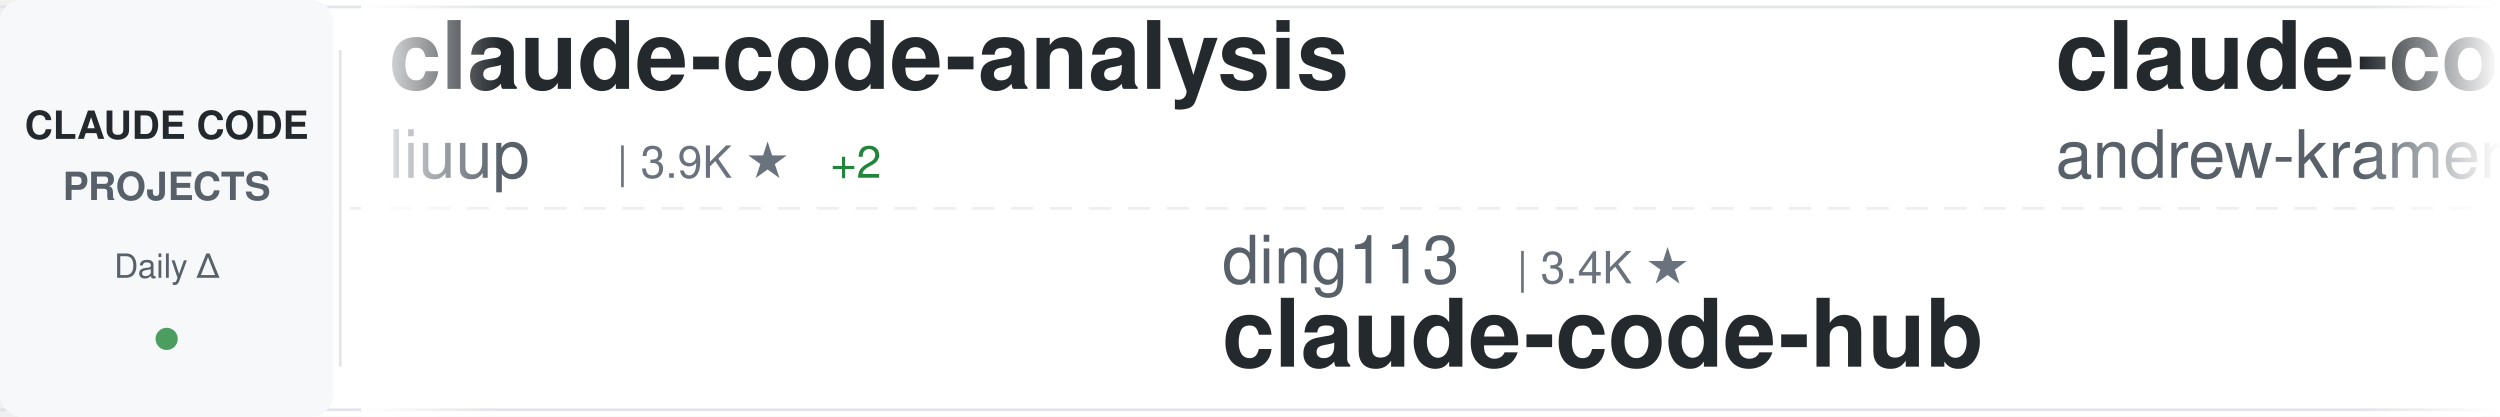
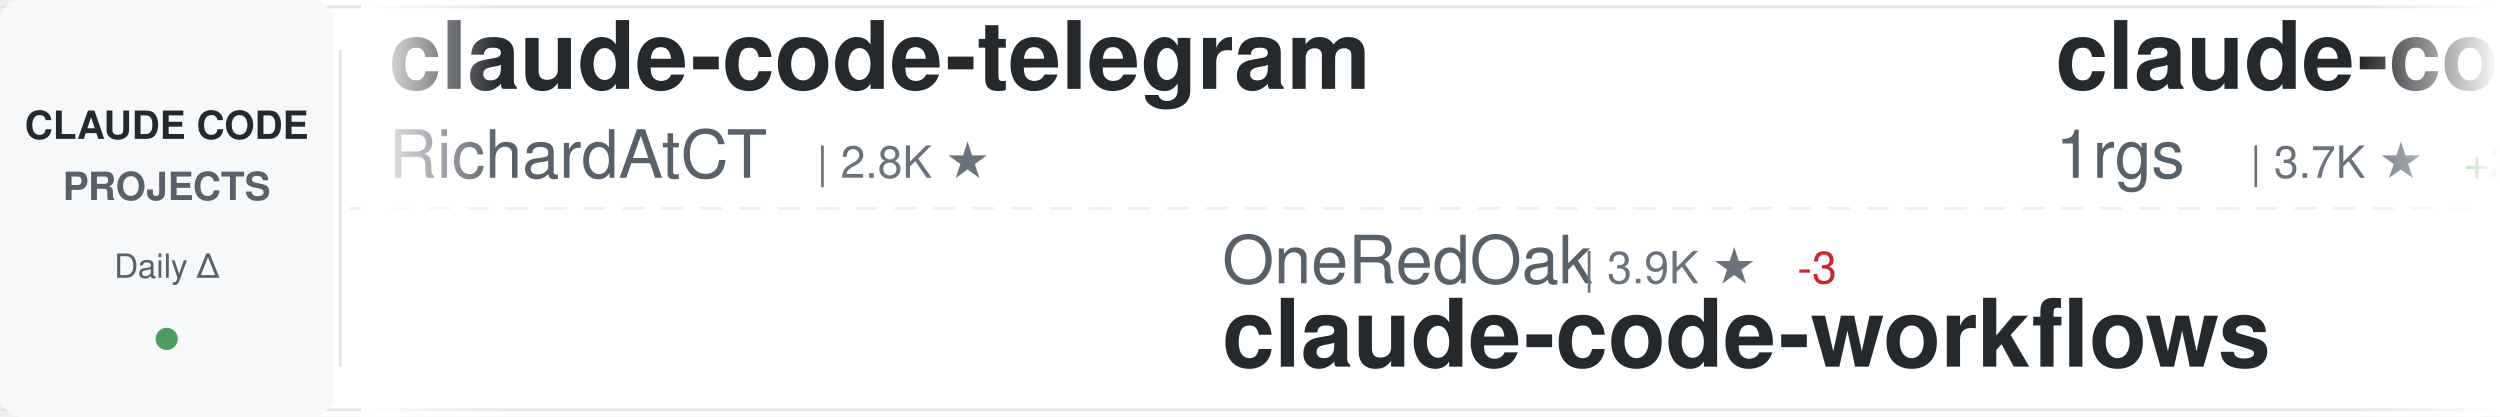
<svg xmlns="http://www.w3.org/2000/svg" width="900" height="150">
  <defs>
    <linearGradient id="awesomeLeftFade" x1="0%" y1="0%" x2="100%" y2="0%">
      <stop offset="0%" style="stop-color:#ffffff;stop-opacity:1" />
      <stop offset="100%" style="stop-color:#ffffff;stop-opacity:0" />
    </linearGradient>
    <linearGradient id="awesomeRightFade" x1="0%" y1="0%" x2="100%" y2="0%">
      <stop offset="0%" style="stop-color:#ffffff;stop-opacity:0" />
      <stop offset="100%" style="stop-color:#ffffff;stop-opacity:1" />
    </linearGradient>
  </defs>
  <rect width="900" height="150" fill="#ffffff" rx="8" />
  <rect x="0" y="2" width="900" height="1" fill="#e1e4e8" />
  <rect x="0" y="147" width="900" height="1" fill="#e1e4e8" />
  <line x1="0" y1="75" x2="900" y2="75" stroke="#e1e4e8" stroke-width="1" stroke-dasharray="8 6" opacity="0.6" />
  <rect x="0" y="0" width="120" height="150" fill="#f6f8fa" rx="8" />
  <text x="60" y="50" font-family="-apple-system, BlinkMacSystemFont, 'Segoe UI', Helvetica, Arial, sans-serif" font-size="14" font-weight="600" fill="#24292e" text-anchor="middle">CLAUDE CODE</text>
  <text x="60" y="72" font-family="-apple-system, BlinkMacSystemFont, 'Segoe UI', Helvetica, Arial, sans-serif" font-size="14" font-weight="600" fill="#586069" text-anchor="middle">PROJECTS</text>
  <text x="60" y="100" font-family="-apple-system, BlinkMacSystemFont, 'Segoe UI', Helvetica, Arial, sans-serif" font-size="12" font-weight="500" fill="#586069" text-anchor="middle">Daily Δ</text>
  <circle cx="60" cy="122" r="4" fill="#22863a" opacity="0.8" />
  <rect x="122" y="18" width="1" height="114" fill="#e1e4e8" />
  <clipPath id="awesomeTickerClip">
    <rect x="130" y="0" width="770" height="150" />
  </clipPath>
  <g clip-path="url(#awesomeTickerClip)">
    <g id="awesomeTickerItems">
      <animateTransform attributeName="transform" attributeType="XML" type="translate" from="0 0" to="-3000 0" dur="54s" repeatCount="indefinite" />
      <g transform="translate(0, 0)">
-         <text x="140" y="32" font-family="-apple-system, BlinkMacSystemFont, 'Segoe UI', Helvetica, Arial, sans-serif" font-size="34" font-weight="600" fill="#24292e">claude-code-analysis</text>
-         <text x="140" y="64" font-family="-apple-system, BlinkMacSystemFont, 'Segoe UI', Helvetica, Arial, sans-serif" font-size="24" font-weight="400" fill="#586069">liuup</text>
-         <text x="222" y="64" font-family="-apple-system, BlinkMacSystemFont, 'Segoe UI', Helvetica, Arial, sans-serif" font-size="16" font-weight="500" fill="#6a737d">| 3.9K ★</text>
-         <text x="299" y="64" font-family="-apple-system, BlinkMacSystemFont, 'Segoe UI', Helvetica, Arial, sans-serif" font-size="16" font-weight="500" fill="#22863a"> +2</text>
+         <text x="140" y="32" font-family="-apple-system, BlinkMacSystemFont, 'Segoe UI', Helvetica, Arial, sans-serif" font-size="34" font-weight="600" fill="#24292e">claude-code-telegram</text>
+         <text x="140" y="64" font-family="-apple-system, BlinkMacSystemFont, 'Segoe UI', Helvetica, Arial, sans-serif" font-size="24" font-weight="400" fill="#586069">RichardAtCT</text>
+         <text x="294" y="64" font-family="-apple-system, BlinkMacSystemFont, 'Segoe UI', Helvetica, Arial, sans-serif" font-size="16" font-weight="500" fill="#6a737d">| 2.8K ★</text>
      </g>
      <g transform="translate(300, 0)">
-         <text x="140" y="102" font-family="-apple-system, BlinkMacSystemFont, 'Segoe UI', Helvetica, Arial, sans-serif" font-size="24" font-weight="400" fill="#586069">ding113</text>
-         <text x="246" y="102" font-family="-apple-system, BlinkMacSystemFont, 'Segoe UI', Helvetica, Arial, sans-serif" font-size="16" font-weight="500" fill="#6a737d">| 3.4K ★</text>
-         <text x="140" y="132" font-family="-apple-system, BlinkMacSystemFont, 'Segoe UI', Helvetica, Arial, sans-serif" font-size="34" font-weight="600" fill="#24292e">claude-code-hub</text>
+         <text x="140" y="102" font-family="-apple-system, BlinkMacSystemFont, 'Segoe UI', Helvetica, Arial, sans-serif" font-size="24" font-weight="400" fill="#586069">OneRedOak</text>
+         <text x="270" y="102" font-family="-apple-system, BlinkMacSystemFont, 'Segoe UI', Helvetica, Arial, sans-serif" font-size="16" font-weight="500" fill="#6a737d">| 3.9K ★</text>
+         <text x="347" y="102" font-family="-apple-system, BlinkMacSystemFont, 'Segoe UI', Helvetica, Arial, sans-serif" font-size="16" font-weight="500" fill="#cb2431"> -3</text>
+         <text x="140" y="132" font-family="-apple-system, BlinkMacSystemFont, 'Segoe UI', Helvetica, Arial, sans-serif" font-size="34" font-weight="600" fill="#24292e">claude-code-workflows</text>
      </g>
      <g transform="translate(600, 0)">
-         <text x="140" y="32" font-family="-apple-system, BlinkMacSystemFont, 'Segoe UI', Helvetica, Arial, sans-serif" font-size="34" font-weight="600" fill="#24292e">claude-code-source-build</text>
-         <text x="140" y="64" font-family="-apple-system, BlinkMacSystemFont, 'Segoe UI', Helvetica, Arial, sans-serif" font-size="24" font-weight="400" fill="#586069">andrew-kramer-inno</text>
-         <text x="378" y="64" font-family="-apple-system, BlinkMacSystemFont, 'Segoe UI', Helvetica, Arial, sans-serif" font-size="16" font-weight="500" fill="#6a737d">| 596 ★</text>
+         <text x="140" y="32" font-family="-apple-system, BlinkMacSystemFont, 'Segoe UI', Helvetica, Arial, sans-serif" font-size="34" font-weight="600" fill="#24292e">claude-code-proxy</text>
+         <text x="140" y="64" font-family="-apple-system, BlinkMacSystemFont, 'Segoe UI', Helvetica, Arial, sans-serif" font-size="24" font-weight="400" fill="#586069">1rgs</text>
+         <text x="210" y="64" font-family="-apple-system, BlinkMacSystemFont, 'Segoe UI', Helvetica, Arial, sans-serif" font-size="16" font-weight="500" fill="#6a737d">| 3.7K ★</text>
+         <text x="287" y="64" font-family="-apple-system, BlinkMacSystemFont, 'Segoe UI', Helvetica, Arial, sans-serif" font-size="16" font-weight="500" fill="#22863a"> +2</text>
      </g>
      <g transform="translate(900, 0)">
-         <text x="140" y="102" font-family="-apple-system, BlinkMacSystemFont, 'Segoe UI', Helvetica, Arial, sans-serif" font-size="24" font-weight="400" fill="#586069">pedrohcgs</text>
-         <text x="270" y="102" font-family="-apple-system, BlinkMacSystemFont, 'Segoe UI', Helvetica, Arial, sans-serif" font-size="16" font-weight="500" fill="#6a737d">| 1.6K ★</text>
-         <text x="140" y="132" font-family="-apple-system, BlinkMacSystemFont, 'Segoe UI', Helvetica, Arial, sans-serif" font-size="34" font-weight="600" fill="#24292e">claude-code-my-workflow</text>
+         <text x="140" y="102" font-family="-apple-system, BlinkMacSystemFont, 'Segoe UI', Helvetica, Arial, sans-serif" font-size="24" font-weight="400" fill="#586069">xu-xiang</text>
+         <text x="258" y="102" font-family="-apple-system, BlinkMacSystemFont, 'Segoe UI', Helvetica, Arial, sans-serif" font-size="16" font-weight="500" fill="#6a737d">| 1.9K ★</text>
+         <text x="335" y="102" font-family="-apple-system, BlinkMacSystemFont, 'Segoe UI', Helvetica, Arial, sans-serif" font-size="16" font-weight="500" fill="#22863a"> +1</text>
+         <text x="140" y="132" font-family="-apple-system, BlinkMacSystemFont, 'Segoe UI', Helvetica, Arial, sans-serif" font-size="34" font-weight="600" fill="#24292e">everything-claude-code-z...</text>
      </g>
      <g transform="translate(1200, 0)">
+         <text x="140" y="32" font-family="-apple-system, BlinkMacSystemFont, 'Segoe UI', Helvetica, Arial, sans-serif" font-size="34" font-weight="600" fill="#24292e">claude-code-source</text>
+         <text x="140" y="64" font-family="-apple-system, BlinkMacSystemFont, 'Segoe UI', Helvetica, Arial, sans-serif" font-size="24" font-weight="400" fill="#586069">hangsman</text>
+         <text x="258" y="64" font-family="-apple-system, BlinkMacSystemFont, 'Segoe UI', Helvetica, Arial, sans-serif" font-size="16" font-weight="500" fill="#6a737d">| 794 ★</text>
+       </g>
+       <g transform="translate(1500, 0)">
+         <text x="140" y="102" font-family="-apple-system, BlinkMacSystemFont, 'Segoe UI', Helvetica, Arial, sans-serif" font-size="24" font-weight="400" fill="#586069">ghuntley</text>
+         <text x="258" y="102" font-family="-apple-system, BlinkMacSystemFont, 'Segoe UI', Helvetica, Arial, sans-serif" font-size="16" font-weight="500" fill="#6a737d">| 992 ★</text>
+         <text x="326" y="102" font-family="-apple-system, BlinkMacSystemFont, 'Segoe UI', Helvetica, Arial, sans-serif" font-size="16" font-weight="500" fill="#22863a"> +1</text>
+         <text x="140" y="132" font-family="-apple-system, BlinkMacSystemFont, 'Segoe UI', Helvetica, Arial, sans-serif" font-size="34" font-weight="600" fill="#24292e">claude-code-source-code-...</text>
+       </g>
+       <g transform="translate(1800, 0)">
+         <text x="140" y="32" font-family="-apple-system, BlinkMacSystemFont, 'Segoe UI', Helvetica, Arial, sans-serif" font-size="34" font-weight="600" fill="#24292e">claude-code-security-rev...</text>
+         <text x="140" y="64" font-family="-apple-system, BlinkMacSystemFont, 'Segoe UI', Helvetica, Arial, sans-serif" font-size="24" font-weight="400" fill="#586069">anthropics</text>
+         <text x="282" y="64" font-family="-apple-system, BlinkMacSystemFont, 'Segoe UI', Helvetica, Arial, sans-serif" font-size="16" font-weight="500" fill="#6a737d">| 6.2K ★</text>
+         <text x="359" y="64" font-family="-apple-system, BlinkMacSystemFont, 'Segoe UI', Helvetica, Arial, sans-serif" font-size="16" font-weight="500" fill="#22863a"> +4</text>
+       </g>
+       <g transform="translate(2100, 0)">
+         <text x="140" y="102" font-family="-apple-system, BlinkMacSystemFont, 'Segoe UI', Helvetica, Arial, sans-serif" font-size="24" font-weight="400" fill="#586069">https-deeplearning-ai</text>
+         <text x="414" y="102" font-family="-apple-system, BlinkMacSystemFont, 'Segoe UI', Helvetica, Arial, sans-serif" font-size="16" font-weight="500" fill="#6a737d">| 547 ★</text>
+         <text x="140" y="132" font-family="-apple-system, BlinkMacSystemFont, 'Segoe UI', Helvetica, Arial, sans-serif" font-size="34" font-weight="600" fill="#24292e">sc-claude-code-files</text>
+       </g>
+       <g transform="translate(2400, 0)">
        <text x="140" y="32" font-family="-apple-system, BlinkMacSystemFont, 'Segoe UI', Helvetica, Arial, sans-serif" font-size="34" font-weight="600" fill="#24292e">Claude-code</text>
        <text x="140" y="64" font-family="-apple-system, BlinkMacSystemFont, 'Segoe UI', Helvetica, Arial, sans-serif" font-size="24" font-weight="400" fill="#586069">zstmfhy</text>
        <text x="246" y="64" font-family="-apple-system, BlinkMacSystemFont, 'Segoe UI', Helvetica, Arial, sans-serif" font-size="16" font-weight="500" fill="#6a737d">| 189 ★</text>
      </g>
-       <g transform="translate(1500, 0)">
-         <text x="140" y="102" font-family="-apple-system, BlinkMacSystemFont, 'Segoe UI', Helvetica, Arial, sans-serif" font-size="24" font-weight="400" fill="#586069">techjarves</text>
-         <text x="282" y="102" font-family="-apple-system, BlinkMacSystemFont, 'Segoe UI', Helvetica, Arial, sans-serif" font-size="16" font-weight="500" fill="#6a737d">| 1.4K ★</text>
-         <text x="359" y="102" font-family="-apple-system, BlinkMacSystemFont, 'Segoe UI', Helvetica, Arial, sans-serif" font-size="16" font-weight="500" fill="#22863a"> +1.4K</text>
-         <text x="140" y="132" font-family="-apple-system, BlinkMacSystemFont, 'Segoe UI', Helvetica, Arial, sans-serif" font-size="34" font-weight="600" fill="#24292e">ClaudeCode-Portable</text>
-       </g>
-       <g transform="translate(1800, 0)">
-         <text x="140" y="32" font-family="-apple-system, BlinkMacSystemFont, 'Segoe UI', Helvetica, Arial, sans-serif" font-size="34" font-weight="600" fill="#24292e">Claude-Code</text>
-         <text x="140" y="64" font-family="-apple-system, BlinkMacSystemFont, 'Segoe UI', Helvetica, Arial, sans-serif" font-size="24" font-weight="400" fill="#586069">pengchengneo</text>
-         <text x="306" y="64" font-family="-apple-system, BlinkMacSystemFont, 'Segoe UI', Helvetica, Arial, sans-serif" font-size="16" font-weight="500" fill="#6a737d">| 1.8K ★</text>
-         <text x="383" y="64" font-family="-apple-system, BlinkMacSystemFont, 'Segoe UI', Helvetica, Arial, sans-serif" font-size="16" font-weight="500" fill="#22863a"> +1</text>
-       </g>
-       <g transform="translate(2100, 0)">
-         <text x="140" y="102" font-family="-apple-system, BlinkMacSystemFont, 'Segoe UI', Helvetica, Arial, sans-serif" font-size="24" font-weight="400" fill="#586069">anthropics</text>
-         <text x="282" y="102" font-family="-apple-system, BlinkMacSystemFont, 'Segoe UI', Helvetica, Arial, sans-serif" font-size="16" font-weight="500" fill="#6a737d">| 974 ★</text>
-         <text x="140" y="132" font-family="-apple-system, BlinkMacSystemFont, 'Segoe UI', Helvetica, Arial, sans-serif" font-size="34" font-weight="600" fill="#24292e">claude-code-base-action</text>
-       </g>
-       <g transform="translate(2400, 0)">
-         <text x="140" y="32" font-family="-apple-system, BlinkMacSystemFont, 'Segoe UI', Helvetica, Arial, sans-serif" font-size="34" font-weight="600" fill="#24292e">Claude-code</text>
-         <text x="140" y="64" font-family="-apple-system, BlinkMacSystemFont, 'Segoe UI', Helvetica, Arial, sans-serif" font-size="24" font-weight="400" fill="#586069">fazxes</text>
-         <text x="234" y="64" font-family="-apple-system, BlinkMacSystemFont, 'Segoe UI', Helvetica, Arial, sans-serif" font-size="16" font-weight="500" fill="#6a737d">| 238 ★</text>
-         <text x="302" y="64" font-family="-apple-system, BlinkMacSystemFont, 'Segoe UI', Helvetica, Arial, sans-serif" font-size="16" font-weight="500" fill="#22863a"> +1</text>
-       </g>
      <g transform="translate(2700, 0)">
-         <text x="140" y="102" font-family="-apple-system, BlinkMacSystemFont, 'Segoe UI', Helvetica, Arial, sans-serif" font-size="24" font-weight="400" fill="#586069">affaan-m</text>
-         <text x="258" y="102" font-family="-apple-system, BlinkMacSystemFont, 'Segoe UI', Helvetica, Arial, sans-serif" font-size="16" font-weight="500" fill="#6a737d">| 255.3K ★</text>
-         <text x="353" y="102" font-family="-apple-system, BlinkMacSystemFont, 'Segoe UI', Helvetica, Arial, sans-serif" font-size="16" font-weight="500" fill="#22863a"> +152</text>
-         <text x="140" y="132" font-family="-apple-system, BlinkMacSystemFont, 'Segoe UI', Helvetica, Arial, sans-serif" font-size="34" font-weight="600" fill="#24292e">ECC</text>
+         <text x="140" y="102" font-family="-apple-system, BlinkMacSystemFont, 'Segoe UI', Helvetica, Arial, sans-serif" font-size="24" font-weight="400" fill="#586069">Maciek-roboblog</text>
+         <text x="342" y="102" font-family="-apple-system, BlinkMacSystemFont, 'Segoe UI', Helvetica, Arial, sans-serif" font-size="16" font-weight="500" fill="#6a737d">| 8.7K ★</text>
+         <text x="419" y="102" font-family="-apple-system, BlinkMacSystemFont, 'Segoe UI', Helvetica, Arial, sans-serif" font-size="16" font-weight="500" fill="#22863a"> +4</text>
+         <text x="140" y="132" font-family="-apple-system, BlinkMacSystemFont, 'Segoe UI', Helvetica, Arial, sans-serif" font-size="34" font-weight="600" fill="#24292e">Claude-Code-Usage-Monito...</text>
      </g>
      <g transform="translate(3000, 0)">
-         <text x="140" y="32" font-family="-apple-system, BlinkMacSystemFont, 'Segoe UI', Helvetica, Arial, sans-serif" font-size="34" font-weight="600" fill="#24292e">claude-code-analysis</text>
-         <text x="140" y="64" font-family="-apple-system, BlinkMacSystemFont, 'Segoe UI', Helvetica, Arial, sans-serif" font-size="24" font-weight="400" fill="#586069">liuup</text>
-         <text x="222" y="64" font-family="-apple-system, BlinkMacSystemFont, 'Segoe UI', Helvetica, Arial, sans-serif" font-size="16" font-weight="500" fill="#6a737d">| 3.9K ★</text>
-         <text x="299" y="64" font-family="-apple-system, BlinkMacSystemFont, 'Segoe UI', Helvetica, Arial, sans-serif" font-size="16" font-weight="500" fill="#22863a"> +2</text>
+         <text x="140" y="32" font-family="-apple-system, BlinkMacSystemFont, 'Segoe UI', Helvetica, Arial, sans-serif" font-size="34" font-weight="600" fill="#24292e">claude-code-telegram</text>
+         <text x="140" y="64" font-family="-apple-system, BlinkMacSystemFont, 'Segoe UI', Helvetica, Arial, sans-serif" font-size="24" font-weight="400" fill="#586069">RichardAtCT</text>
+         <text x="294" y="64" font-family="-apple-system, BlinkMacSystemFont, 'Segoe UI', Helvetica, Arial, sans-serif" font-size="16" font-weight="500" fill="#6a737d">| 2.8K ★</text>
      </g>
      <g transform="translate(3300, 0)">
-         <text x="140" y="102" font-family="-apple-system, BlinkMacSystemFont, 'Segoe UI', Helvetica, Arial, sans-serif" font-size="24" font-weight="400" fill="#586069">ding113</text>
-         <text x="246" y="102" font-family="-apple-system, BlinkMacSystemFont, 'Segoe UI', Helvetica, Arial, sans-serif" font-size="16" font-weight="500" fill="#6a737d">| 3.4K ★</text>
-         <text x="140" y="132" font-family="-apple-system, BlinkMacSystemFont, 'Segoe UI', Helvetica, Arial, sans-serif" font-size="34" font-weight="600" fill="#24292e">claude-code-hub</text>
+         <text x="140" y="102" font-family="-apple-system, BlinkMacSystemFont, 'Segoe UI', Helvetica, Arial, sans-serif" font-size="24" font-weight="400" fill="#586069">OneRedOak</text>
+         <text x="270" y="102" font-family="-apple-system, BlinkMacSystemFont, 'Segoe UI', Helvetica, Arial, sans-serif" font-size="16" font-weight="500" fill="#6a737d">| 3.9K ★</text>
+         <text x="347" y="102" font-family="-apple-system, BlinkMacSystemFont, 'Segoe UI', Helvetica, Arial, sans-serif" font-size="16" font-weight="500" fill="#cb2431"> -3</text>
+         <text x="140" y="132" font-family="-apple-system, BlinkMacSystemFont, 'Segoe UI', Helvetica, Arial, sans-serif" font-size="34" font-weight="600" fill="#24292e">claude-code-workflows</text>
      </g>
      <g transform="translate(3600, 0)">
-         <text x="140" y="32" font-family="-apple-system, BlinkMacSystemFont, 'Segoe UI', Helvetica, Arial, sans-serif" font-size="34" font-weight="600" fill="#24292e">claude-code-source-build</text>
-         <text x="140" y="64" font-family="-apple-system, BlinkMacSystemFont, 'Segoe UI', Helvetica, Arial, sans-serif" font-size="24" font-weight="400" fill="#586069">andrew-kramer-inno</text>
-         <text x="378" y="64" font-family="-apple-system, BlinkMacSystemFont, 'Segoe UI', Helvetica, Arial, sans-serif" font-size="16" font-weight="500" fill="#6a737d">| 596 ★</text>
+         <text x="140" y="32" font-family="-apple-system, BlinkMacSystemFont, 'Segoe UI', Helvetica, Arial, sans-serif" font-size="34" font-weight="600" fill="#24292e">claude-code-proxy</text>
+         <text x="140" y="64" font-family="-apple-system, BlinkMacSystemFont, 'Segoe UI', Helvetica, Arial, sans-serif" font-size="24" font-weight="400" fill="#586069">1rgs</text>
+         <text x="210" y="64" font-family="-apple-system, BlinkMacSystemFont, 'Segoe UI', Helvetica, Arial, sans-serif" font-size="16" font-weight="500" fill="#6a737d">| 3.7K ★</text>
+         <text x="287" y="64" font-family="-apple-system, BlinkMacSystemFont, 'Segoe UI', Helvetica, Arial, sans-serif" font-size="16" font-weight="500" fill="#22863a"> +2</text>
      </g>
      <g transform="translate(3900, 0)">
-         <text x="140" y="102" font-family="-apple-system, BlinkMacSystemFont, 'Segoe UI', Helvetica, Arial, sans-serif" font-size="24" font-weight="400" fill="#586069">pedrohcgs</text>
-         <text x="270" y="102" font-family="-apple-system, BlinkMacSystemFont, 'Segoe UI', Helvetica, Arial, sans-serif" font-size="16" font-weight="500" fill="#6a737d">| 1.6K ★</text>
-         <text x="140" y="132" font-family="-apple-system, BlinkMacSystemFont, 'Segoe UI', Helvetica, Arial, sans-serif" font-size="34" font-weight="600" fill="#24292e">claude-code-my-workflow</text>
+         <text x="140" y="102" font-family="-apple-system, BlinkMacSystemFont, 'Segoe UI', Helvetica, Arial, sans-serif" font-size="24" font-weight="400" fill="#586069">xu-xiang</text>
+         <text x="258" y="102" font-family="-apple-system, BlinkMacSystemFont, 'Segoe UI', Helvetica, Arial, sans-serif" font-size="16" font-weight="500" fill="#6a737d">| 1.9K ★</text>
+         <text x="335" y="102" font-family="-apple-system, BlinkMacSystemFont, 'Segoe UI', Helvetica, Arial, sans-serif" font-size="16" font-weight="500" fill="#22863a"> +1</text>
+         <text x="140" y="132" font-family="-apple-system, BlinkMacSystemFont, 'Segoe UI', Helvetica, Arial, sans-serif" font-size="34" font-weight="600" fill="#24292e">everything-claude-code-z...</text>
      </g>
    </g>
  </g>
  <rect x="130" y="0" width="50" height="150" fill="url(#awesomeLeftFade)" />
  <rect x="850" y="0" width="50" height="150" fill="url(#awesomeRightFade)" />
</svg>
